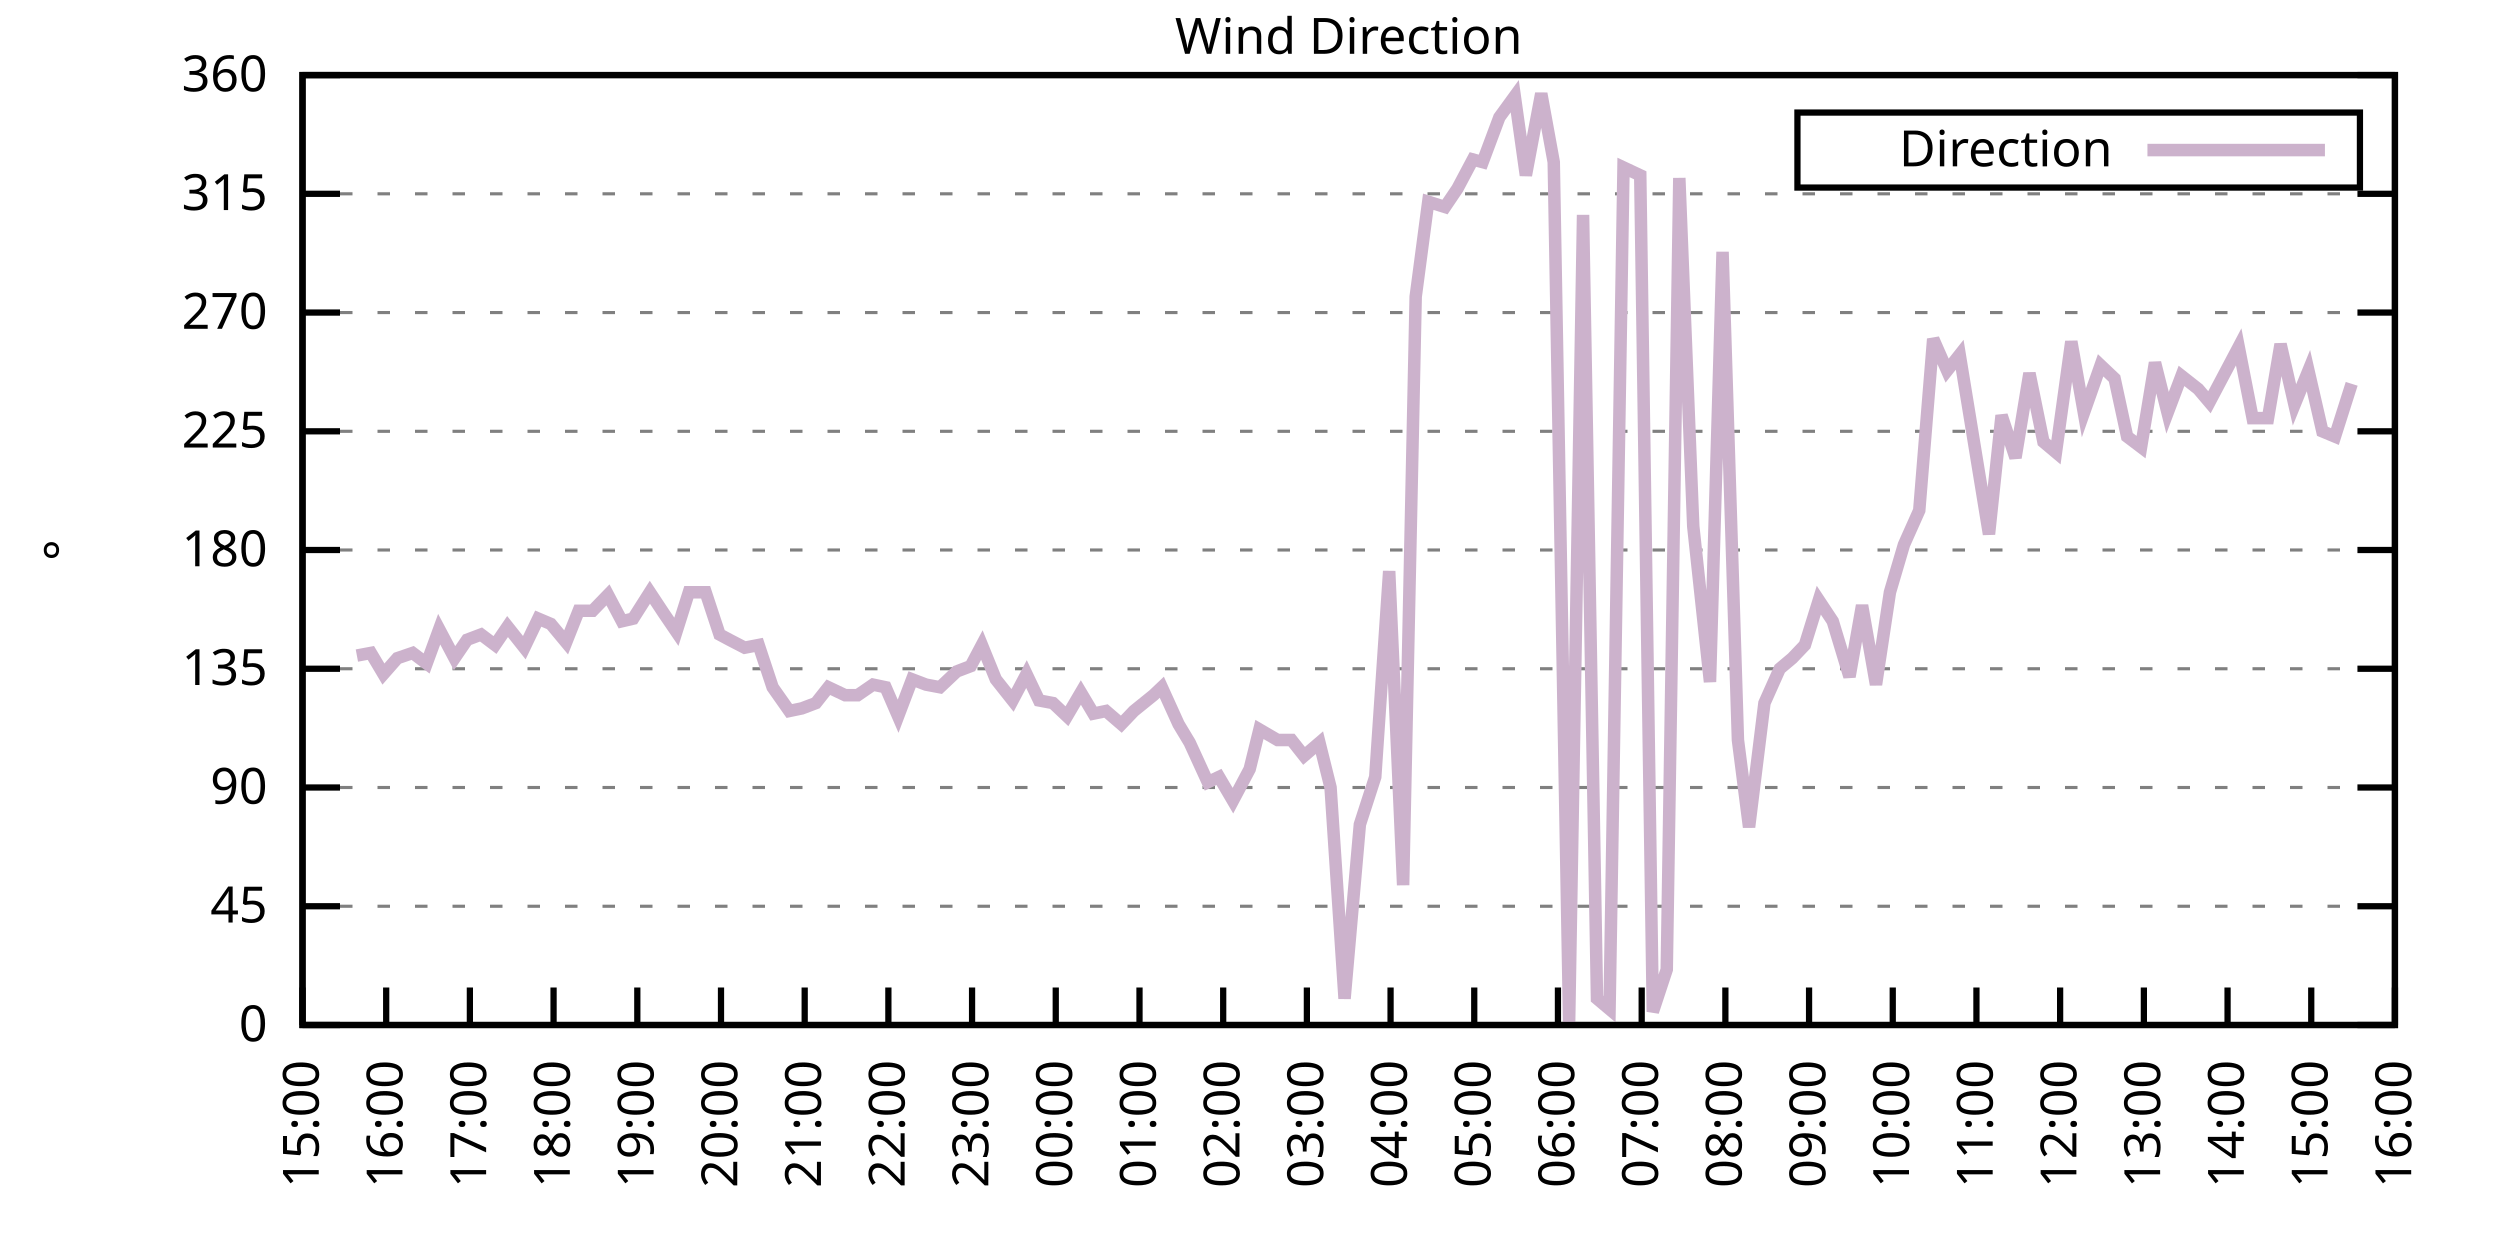
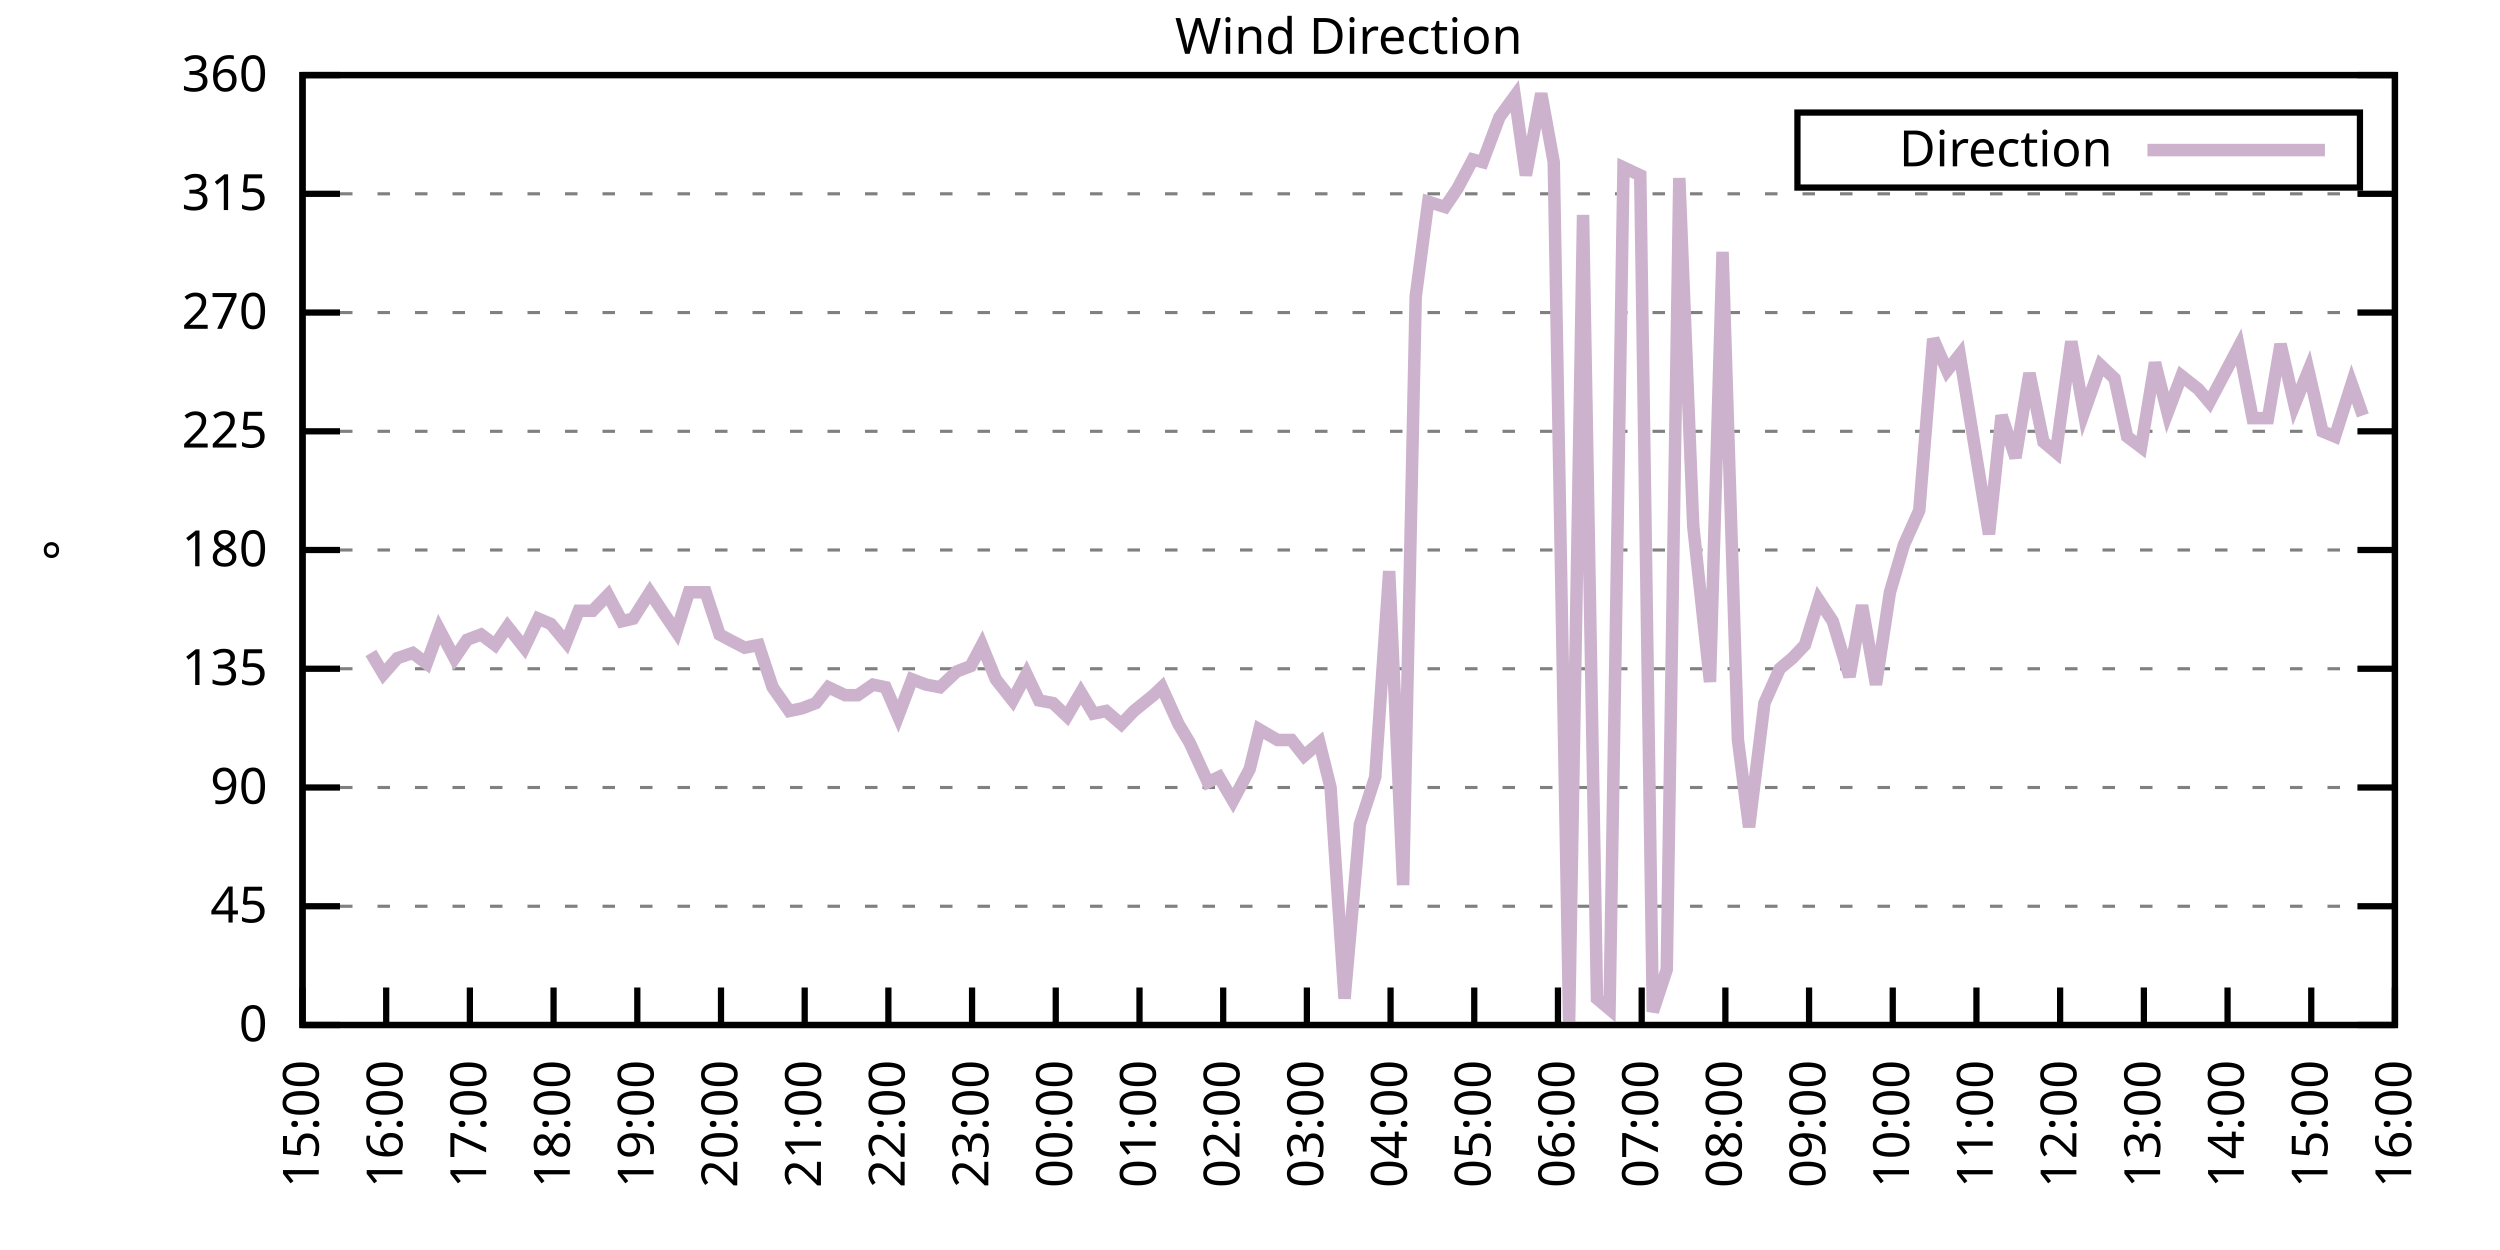
<svg xmlns="http://www.w3.org/2000/svg" xmlns:xlink="http://www.w3.org/1999/xlink" width="400" height="200" viewBox="0 0 400 200">
  <g id="gnuplot_canvas">
    <rect x="0" y="0" width="400" height="200" fill="none" />
    <defs>
      <circle id="gpDot" r="0.5" stroke-width="0.5" stroke="currentColor" />
      <path id="gpPt0" stroke-width="0.333" stroke="currentColor" d="M-1,0 h2 M0,-1 v2" />
      <path id="gpPt1" stroke-width="0.333" stroke="currentColor" d="M-1,-1 L1,1 M1,-1 L-1,1" />
      <path id="gpPt2" stroke-width="0.333" stroke="currentColor" d="M-1,0 L1,0 M0,-1 L0,1 M-1,-1 L1,1 M-1,1 L1,-1" />
      <rect id="gpPt3" stroke-width="0.333" stroke="currentColor" x="-1" y="-1" width="2" height="2" />
      <rect id="gpPt4" stroke-width="0.333" stroke="currentColor" fill="currentColor" x="-1" y="-1" width="2" height="2" />
      <circle id="gpPt5" stroke-width="0.333" stroke="currentColor" cx="0" cy="0" r="1" />
      <use xlink:href="#gpPt5" id="gpPt6" fill="currentColor" stroke="none" />
      <path id="gpPt7" stroke-width="0.333" stroke="currentColor" d="M0,-1.33 L-1.33,0.67 L1.33,0.67 z" />
      <use xlink:href="#gpPt7" id="gpPt8" fill="currentColor" stroke="none" />
      <use xlink:href="#gpPt7" id="gpPt9" stroke="currentColor" transform="rotate(180)" />
      <use xlink:href="#gpPt9" id="gpPt10" fill="currentColor" stroke="none" />
      <use xlink:href="#gpPt3" id="gpPt11" stroke="currentColor" transform="rotate(45)" />
      <use xlink:href="#gpPt11" id="gpPt12" fill="currentColor" stroke="none" />
      <path id="gpPt13" stroke-width="0.333" stroke="currentColor" d="M0,1.330 L1.265,0.411 L0.782,-1.067 L-0.782,-1.076 L-1.265,0.411 z" />
      <use xlink:href="#gpPt13" id="gpPt14" fill="currentColor" stroke="none" />
      <filter id="textbox" filterUnits="objectBoundingBox" x="0" y="0" height="1" width="1">
        <feFlood flood-color="white" flood-opacity="1" result="bgnd" />
        <feComposite in="SourceGraphic" in2="bgnd" operator="atop" />
      </filter>
      <filter id="greybox" filterUnits="objectBoundingBox" x="0" y="0" height="1" width="1">
        <feFlood flood-color="lightgrey" flood-opacity="1" result="grey" />
        <feComposite in="SourceGraphic" in2="grey" operator="atop" />
      </filter>
    </defs>
    <g fill="none" color="white" stroke="currentColor" stroke-width="1.00" stroke-linecap="butt" stroke-linejoin="miter">
</g>
    <g fill="none" color="black" stroke="currentColor" stroke-width="1.00" stroke-linecap="butt" stroke-linejoin="miter">
      <g stroke="none" shape-rendering="crispEdges">
        <polygon fill="rgb(255, 255, 255)" points="48.40,164.00 383.18,164.00 383.18,12.02 48.40,12.02 " />
      </g>
    </g>
    <g fill="none" color="black" stroke="currentColor" stroke-width="1.00" stroke-linecap="butt" stroke-linejoin="miter">
</g>
    <g fill="none" color="black" stroke="black" stroke-width="0.50" stroke-linecap="butt" stroke-linejoin="miter">
</g>
    <g fill="none" color="gray" stroke="currentColor" stroke-width="0.50" stroke-linecap="butt" stroke-linejoin="miter">
      <path stroke="gray" stroke-dasharray="2,4" class="gridline" d="M48.40,164.00 L383.19,164.00  " />
    </g>
    <g fill="none" color="gray" stroke="gray" stroke-width="1.00" stroke-linecap="butt" stroke-linejoin="miter">
</g>
    <g fill="none" color="black" stroke="currentColor" stroke-width="1.00" stroke-linecap="butt" stroke-linejoin="miter">
      <path stroke="black" d="M48.40,164.00 L54.40,164.00 M383.19,164.00 L377.19,164.00  " />
      <g transform="translate(42.80,166.60)" stroke="none" fill="black" font-family="Sans" font-size="8.00" text-anchor="end">
        <text>
          <tspan font-family="Sans"> 0</tspan>
        </text>
      </g>
    </g>
    <g fill="none" color="black" stroke="currentColor" stroke-width="1.00" stroke-linecap="butt" stroke-linejoin="miter">
</g>
    <g fill="none" color="black" stroke="black" stroke-width="0.50" stroke-linecap="butt" stroke-linejoin="miter">
</g>
    <g fill="none" color="gray" stroke="currentColor" stroke-width="0.50" stroke-linecap="butt" stroke-linejoin="miter">
      <path stroke="gray" stroke-dasharray="2,4" class="gridline" d="M48.40,145.00 L383.19,145.00  " />
    </g>
    <g fill="none" color="gray" stroke="gray" stroke-width="1.00" stroke-linecap="butt" stroke-linejoin="miter">
</g>
    <g fill="none" color="black" stroke="currentColor" stroke-width="1.00" stroke-linecap="butt" stroke-linejoin="miter">
      <path stroke="black" d="M48.40,145.00 L54.40,145.00 M383.19,145.00 L377.19,145.00  " />
      <g transform="translate(42.80,147.60)" stroke="none" fill="black" font-family="Sans" font-size="8.00" text-anchor="end">
        <text>
          <tspan font-family="Sans"> 45</tspan>
        </text>
      </g>
    </g>
    <g fill="none" color="black" stroke="currentColor" stroke-width="1.00" stroke-linecap="butt" stroke-linejoin="miter">
</g>
    <g fill="none" color="black" stroke="black" stroke-width="0.50" stroke-linecap="butt" stroke-linejoin="miter">
</g>
    <g fill="none" color="gray" stroke="currentColor" stroke-width="0.50" stroke-linecap="butt" stroke-linejoin="miter">
      <path stroke="gray" stroke-dasharray="2,4" class="gridline" d="M48.40,126.00 L383.19,126.00  " />
    </g>
    <g fill="none" color="gray" stroke="gray" stroke-width="1.00" stroke-linecap="butt" stroke-linejoin="miter">
</g>
    <g fill="none" color="black" stroke="currentColor" stroke-width="1.00" stroke-linecap="butt" stroke-linejoin="miter">
      <path stroke="black" d="M48.40,126.00 L54.40,126.00 M383.19,126.00 L377.19,126.00  " />
      <g transform="translate(42.80,128.60)" stroke="none" fill="black" font-family="Sans" font-size="8.00" text-anchor="end">
        <text>
          <tspan font-family="Sans"> 90</tspan>
        </text>
      </g>
    </g>
    <g fill="none" color="black" stroke="currentColor" stroke-width="1.00" stroke-linecap="butt" stroke-linejoin="miter">
</g>
    <g fill="none" color="black" stroke="black" stroke-width="0.50" stroke-linecap="butt" stroke-linejoin="miter">
</g>
    <g fill="none" color="gray" stroke="currentColor" stroke-width="0.50" stroke-linecap="butt" stroke-linejoin="miter">
      <path stroke="gray" stroke-dasharray="2,4" class="gridline" d="M48.40,107.00 L383.19,107.00  " />
    </g>
    <g fill="none" color="gray" stroke="gray" stroke-width="1.00" stroke-linecap="butt" stroke-linejoin="miter">
</g>
    <g fill="none" color="black" stroke="currentColor" stroke-width="1.00" stroke-linecap="butt" stroke-linejoin="miter">
      <path stroke="black" d="M48.40,107.00 L54.40,107.00 M383.19,107.00 L377.19,107.00  " />
      <g transform="translate(42.80,109.60)" stroke="none" fill="black" font-family="Sans" font-size="8.00" text-anchor="end">
        <text>
          <tspan font-family="Sans"> 135</tspan>
        </text>
      </g>
    </g>
    <g fill="none" color="black" stroke="currentColor" stroke-width="1.00" stroke-linecap="butt" stroke-linejoin="miter">
</g>
    <g fill="none" color="black" stroke="black" stroke-width="0.50" stroke-linecap="butt" stroke-linejoin="miter">
</g>
    <g fill="none" color="gray" stroke="currentColor" stroke-width="0.50" stroke-linecap="butt" stroke-linejoin="miter">
      <path stroke="gray" stroke-dasharray="2,4" class="gridline" d="M48.40,88.00 L383.19,88.00  " />
    </g>
    <g fill="none" color="gray" stroke="gray" stroke-width="1.00" stroke-linecap="butt" stroke-linejoin="miter">
</g>
    <g fill="none" color="black" stroke="currentColor" stroke-width="1.00" stroke-linecap="butt" stroke-linejoin="miter">
      <path stroke="black" d="M48.40,88.00 L54.40,88.00 M383.19,88.00 L377.19,88.00  " />
      <g transform="translate(42.80,90.60)" stroke="none" fill="black" font-family="Sans" font-size="8.00" text-anchor="end">
        <text>
          <tspan font-family="Sans"> 180</tspan>
        </text>
      </g>
    </g>
    <g fill="none" color="black" stroke="currentColor" stroke-width="1.00" stroke-linecap="butt" stroke-linejoin="miter">
</g>
    <g fill="none" color="black" stroke="black" stroke-width="0.50" stroke-linecap="butt" stroke-linejoin="miter">
</g>
    <g fill="none" color="gray" stroke="currentColor" stroke-width="0.50" stroke-linecap="butt" stroke-linejoin="miter">
      <path stroke="gray" stroke-dasharray="2,4" class="gridline" d="M48.40,69.01 L383.19,69.01  " />
    </g>
    <g fill="none" color="gray" stroke="gray" stroke-width="1.00" stroke-linecap="butt" stroke-linejoin="miter">
</g>
    <g fill="none" color="black" stroke="currentColor" stroke-width="1.00" stroke-linecap="butt" stroke-linejoin="miter">
      <path stroke="black" d="M48.40,69.01 L54.40,69.01 M383.19,69.01 L377.19,69.01  " />
      <g transform="translate(42.80,71.61)" stroke="none" fill="black" font-family="Sans" font-size="8.00" text-anchor="end">
        <text>
          <tspan font-family="Sans"> 225</tspan>
        </text>
      </g>
    </g>
    <g fill="none" color="black" stroke="currentColor" stroke-width="1.00" stroke-linecap="butt" stroke-linejoin="miter">
</g>
    <g fill="none" color="black" stroke="black" stroke-width="0.50" stroke-linecap="butt" stroke-linejoin="miter">
</g>
    <g fill="none" color="gray" stroke="currentColor" stroke-width="0.50" stroke-linecap="butt" stroke-linejoin="miter">
      <path stroke="gray" stroke-dasharray="2,4" class="gridline" d="M48.40,50.01 L383.19,50.01  " />
    </g>
    <g fill="none" color="gray" stroke="gray" stroke-width="1.00" stroke-linecap="butt" stroke-linejoin="miter">
</g>
    <g fill="none" color="black" stroke="currentColor" stroke-width="1.00" stroke-linecap="butt" stroke-linejoin="miter">
      <path stroke="black" d="M48.40,50.01 L54.40,50.01 M383.19,50.01 L377.19,50.01  " />
      <g transform="translate(42.80,52.61)" stroke="none" fill="black" font-family="Sans" font-size="8.00" text-anchor="end">
        <text>
          <tspan font-family="Sans"> 270</tspan>
        </text>
      </g>
    </g>
    <g fill="none" color="black" stroke="currentColor" stroke-width="1.00" stroke-linecap="butt" stroke-linejoin="miter">
</g>
    <g fill="none" color="black" stroke="black" stroke-width="0.50" stroke-linecap="butt" stroke-linejoin="miter">
</g>
    <g fill="none" color="gray" stroke="currentColor" stroke-width="0.50" stroke-linecap="butt" stroke-linejoin="miter">
      <path stroke="gray" stroke-dasharray="2,4" class="gridline" d="M48.40,31.01 L383.19,31.01  " />
    </g>
    <g fill="none" color="gray" stroke="gray" stroke-width="1.00" stroke-linecap="butt" stroke-linejoin="miter">
</g>
    <g fill="none" color="black" stroke="currentColor" stroke-width="1.00" stroke-linecap="butt" stroke-linejoin="miter">
      <path stroke="black" d="M48.40,31.01 L54.40,31.01 M383.19,31.01 L377.19,31.01  " />
      <g transform="translate(42.80,33.61)" stroke="none" fill="black" font-family="Sans" font-size="8.00" text-anchor="end">
        <text>
          <tspan font-family="Sans"> 315</tspan>
        </text>
      </g>
    </g>
    <g fill="none" color="black" stroke="currentColor" stroke-width="1.00" stroke-linecap="butt" stroke-linejoin="miter">
</g>
    <g fill="none" color="black" stroke="black" stroke-width="0.50" stroke-linecap="butt" stroke-linejoin="miter">
</g>
    <g fill="none" color="gray" stroke="currentColor" stroke-width="0.50" stroke-linecap="butt" stroke-linejoin="miter">
      <path stroke="gray" stroke-dasharray="2,4" class="gridline" d="M48.40,12.01 L383.19,12.01  " />
    </g>
    <g fill="none" color="gray" stroke="gray" stroke-width="1.00" stroke-linecap="butt" stroke-linejoin="miter">
</g>
    <g fill="none" color="black" stroke="currentColor" stroke-width="1.00" stroke-linecap="butt" stroke-linejoin="miter">
      <path stroke="black" d="M48.40,12.01 L54.40,12.01 M383.19,12.01 L377.19,12.01  " />
      <g transform="translate(42.80,14.61)" stroke="none" fill="black" font-family="Sans" font-size="8.00" text-anchor="end">
        <text>
          <tspan font-family="Sans"> 360</tspan>
        </text>
      </g>
    </g>
    <g fill="none" color="black" stroke="currentColor" stroke-width="1.00" stroke-linecap="butt" stroke-linejoin="miter">
      <path stroke="black" d="M48.40,164.00 L48.40,158.00  " />
      <g transform="translate(51.00,169.60) rotate(270.00)" stroke="none" fill="black" font-family="Sans" font-size="8.00" text-anchor="end">
        <text>
          <tspan font-family="Sans">15:00</tspan>
        </text>
      </g>
    </g>
    <g fill="none" color="black" stroke="currentColor" stroke-width="1.00" stroke-linecap="butt" stroke-linejoin="miter">
      <path stroke="black" d="M61.79,164.00 L61.79,158.00  " />
      <g transform="translate(64.39,169.60) rotate(270.00)" stroke="none" fill="black" font-family="Sans" font-size="8.00" text-anchor="end">
        <text>
          <tspan font-family="Sans">16:00</tspan>
        </text>
      </g>
    </g>
    <g fill="none" color="black" stroke="currentColor" stroke-width="1.00" stroke-linecap="butt" stroke-linejoin="miter">
      <path stroke="black" d="M75.18,164.00 L75.18,158.00  " />
      <g transform="translate(77.78,169.60) rotate(270.00)" stroke="none" fill="black" font-family="Sans" font-size="8.00" text-anchor="end">
        <text>
          <tspan font-family="Sans">17:00</tspan>
        </text>
      </g>
    </g>
    <g fill="none" color="black" stroke="currentColor" stroke-width="1.00" stroke-linecap="butt" stroke-linejoin="miter">
      <path stroke="black" d="M88.57,164.00 L88.57,158.00  " />
      <g transform="translate(91.17,169.60) rotate(270.00)" stroke="none" fill="black" font-family="Sans" font-size="8.00" text-anchor="end">
        <text>
          <tspan font-family="Sans">18:00</tspan>
        </text>
      </g>
    </g>
    <g fill="none" color="black" stroke="currentColor" stroke-width="1.00" stroke-linecap="butt" stroke-linejoin="miter">
      <path stroke="black" d="M101.97,164.00 L101.97,158.00  " />
      <g transform="translate(104.57,169.60) rotate(270.00)" stroke="none" fill="black" font-family="Sans" font-size="8.00" text-anchor="end">
        <text>
          <tspan font-family="Sans">19:00</tspan>
        </text>
      </g>
    </g>
    <g fill="none" color="black" stroke="currentColor" stroke-width="1.00" stroke-linecap="butt" stroke-linejoin="miter">
      <path stroke="black" d="M115.36,164.00 L115.36,158.00  " />
      <g transform="translate(117.96,169.60) rotate(270.00)" stroke="none" fill="black" font-family="Sans" font-size="8.00" text-anchor="end">
        <text>
          <tspan font-family="Sans">20:00</tspan>
        </text>
      </g>
    </g>
    <g fill="none" color="black" stroke="currentColor" stroke-width="1.00" stroke-linecap="butt" stroke-linejoin="miter">
      <path stroke="black" d="M128.75,164.00 L128.75,158.00  " />
      <g transform="translate(131.35,169.60) rotate(270.00)" stroke="none" fill="black" font-family="Sans" font-size="8.00" text-anchor="end">
        <text>
          <tspan font-family="Sans">21:00</tspan>
        </text>
      </g>
    </g>
    <g fill="none" color="black" stroke="currentColor" stroke-width="1.00" stroke-linecap="butt" stroke-linejoin="miter">
      <path stroke="black" d="M142.14,164.00 L142.14,158.00  " />
      <g transform="translate(144.74,169.60) rotate(270.00)" stroke="none" fill="black" font-family="Sans" font-size="8.00" text-anchor="end">
        <text>
          <tspan font-family="Sans">22:00</tspan>
        </text>
      </g>
    </g>
    <g fill="none" color="black" stroke="currentColor" stroke-width="1.00" stroke-linecap="butt" stroke-linejoin="miter">
      <path stroke="black" d="M155.53,164.00 L155.53,158.00  " />
      <g transform="translate(158.13,169.60) rotate(270.00)" stroke="none" fill="black" font-family="Sans" font-size="8.00" text-anchor="end">
        <text>
          <tspan font-family="Sans">23:00</tspan>
        </text>
      </g>
    </g>
    <g fill="none" color="black" stroke="currentColor" stroke-width="1.00" stroke-linecap="butt" stroke-linejoin="miter">
      <path stroke="black" d="M168.92,164.00 L168.92,158.00  " />
      <g transform="translate(171.52,169.60) rotate(270.00)" stroke="none" fill="black" font-family="Sans" font-size="8.00" text-anchor="end">
        <text>
          <tspan font-family="Sans">00:00</tspan>
        </text>
      </g>
    </g>
    <g fill="none" color="black" stroke="currentColor" stroke-width="1.00" stroke-linecap="butt" stroke-linejoin="miter">
      <path stroke="black" d="M182.32,164.00 L182.32,158.00  " />
      <g transform="translate(184.92,169.60) rotate(270.00)" stroke="none" fill="black" font-family="Sans" font-size="8.00" text-anchor="end">
        <text>
          <tspan font-family="Sans">01:00</tspan>
        </text>
      </g>
    </g>
    <g fill="none" color="black" stroke="currentColor" stroke-width="1.00" stroke-linecap="butt" stroke-linejoin="miter">
      <path stroke="black" d="M195.71,164.00 L195.71,158.00  " />
      <g transform="translate(198.31,169.60) rotate(270.00)" stroke="none" fill="black" font-family="Sans" font-size="8.00" text-anchor="end">
        <text>
          <tspan font-family="Sans">02:00</tspan>
        </text>
      </g>
    </g>
    <g fill="none" color="black" stroke="currentColor" stroke-width="1.00" stroke-linecap="butt" stroke-linejoin="miter">
      <path stroke="black" d="M209.10,164.00 L209.10,158.00  " />
      <g transform="translate(211.70,169.60) rotate(270.00)" stroke="none" fill="black" font-family="Sans" font-size="8.00" text-anchor="end">
        <text>
          <tspan font-family="Sans">03:00</tspan>
        </text>
      </g>
    </g>
    <g fill="none" color="black" stroke="currentColor" stroke-width="1.00" stroke-linecap="butt" stroke-linejoin="miter">
      <path stroke="black" d="M222.49,164.00 L222.49,158.00  " />
      <g transform="translate(225.09,169.60) rotate(270.00)" stroke="none" fill="black" font-family="Sans" font-size="8.00" text-anchor="end">
        <text>
          <tspan font-family="Sans">04:00</tspan>
        </text>
      </g>
    </g>
    <g fill="none" color="black" stroke="currentColor" stroke-width="1.00" stroke-linecap="butt" stroke-linejoin="miter">
      <path stroke="black" d="M235.88,164.00 L235.88,158.00  " />
      <g transform="translate(238.48,169.60) rotate(270.00)" stroke="none" fill="black" font-family="Sans" font-size="8.00" text-anchor="end">
        <text>
          <tspan font-family="Sans">05:00</tspan>
        </text>
      </g>
    </g>
    <g fill="none" color="black" stroke="currentColor" stroke-width="1.00" stroke-linecap="butt" stroke-linejoin="miter">
      <path stroke="black" d="M249.27,164.00 L249.27,158.00  " />
      <g transform="translate(251.87,169.60) rotate(270.00)" stroke="none" fill="black" font-family="Sans" font-size="8.00" text-anchor="end">
        <text>
          <tspan font-family="Sans">06:00</tspan>
        </text>
      </g>
    </g>
    <g fill="none" color="black" stroke="currentColor" stroke-width="1.00" stroke-linecap="butt" stroke-linejoin="miter">
      <path stroke="black" d="M262.67,164.00 L262.67,158.00  " />
      <g transform="translate(265.27,169.60) rotate(270.00)" stroke="none" fill="black" font-family="Sans" font-size="8.00" text-anchor="end">
        <text>
          <tspan font-family="Sans">07:00</tspan>
        </text>
      </g>
    </g>
    <g fill="none" color="black" stroke="currentColor" stroke-width="1.00" stroke-linecap="butt" stroke-linejoin="miter">
      <path stroke="black" d="M276.06,164.00 L276.06,158.00  " />
      <g transform="translate(278.66,169.60) rotate(270.00)" stroke="none" fill="black" font-family="Sans" font-size="8.00" text-anchor="end">
        <text>
          <tspan font-family="Sans">08:00</tspan>
        </text>
      </g>
    </g>
    <g fill="none" color="black" stroke="currentColor" stroke-width="1.00" stroke-linecap="butt" stroke-linejoin="miter">
      <path stroke="black" d="M289.45,164.00 L289.45,158.00  " />
      <g transform="translate(292.05,169.60) rotate(270.00)" stroke="none" fill="black" font-family="Sans" font-size="8.00" text-anchor="end">
        <text>
          <tspan font-family="Sans">09:00</tspan>
        </text>
      </g>
    </g>
    <g fill="none" color="black" stroke="currentColor" stroke-width="1.00" stroke-linecap="butt" stroke-linejoin="miter">
      <path stroke="black" d="M302.84,164.00 L302.84,158.00  " />
      <g transform="translate(305.44,169.60) rotate(270.00)" stroke="none" fill="black" font-family="Sans" font-size="8.00" text-anchor="end">
        <text>
          <tspan font-family="Sans">10:00</tspan>
        </text>
      </g>
    </g>
    <g fill="none" color="black" stroke="currentColor" stroke-width="1.00" stroke-linecap="butt" stroke-linejoin="miter">
      <path stroke="black" d="M316.23,164.00 L316.23,158.00  " />
      <g transform="translate(318.83,169.60) rotate(270.00)" stroke="none" fill="black" font-family="Sans" font-size="8.00" text-anchor="end">
        <text>
          <tspan font-family="Sans">11:00</tspan>
        </text>
      </g>
    </g>
    <g fill="none" color="black" stroke="currentColor" stroke-width="1.00" stroke-linecap="butt" stroke-linejoin="miter">
      <path stroke="black" d="M329.62,164.00 L329.62,158.00  " />
      <g transform="translate(332.22,169.60) rotate(270.00)" stroke="none" fill="black" font-family="Sans" font-size="8.00" text-anchor="end">
        <text>
          <tspan font-family="Sans">12:00</tspan>
        </text>
      </g>
    </g>
    <g fill="none" color="black" stroke="currentColor" stroke-width="1.00" stroke-linecap="butt" stroke-linejoin="miter">
      <path stroke="black" d="M343.02,164.00 L343.02,158.00  " />
      <g transform="translate(345.62,169.60) rotate(270.00)" stroke="none" fill="black" font-family="Sans" font-size="8.00" text-anchor="end">
        <text>
          <tspan font-family="Sans">13:00</tspan>
        </text>
      </g>
    </g>
    <g fill="none" color="black" stroke="currentColor" stroke-width="1.00" stroke-linecap="butt" stroke-linejoin="miter">
      <path stroke="black" d="M356.41,164.00 L356.41,158.00  " />
      <g transform="translate(359.01,169.60) rotate(270.00)" stroke="none" fill="black" font-family="Sans" font-size="8.00" text-anchor="end">
        <text>
          <tspan font-family="Sans">14:00</tspan>
        </text>
      </g>
    </g>
    <g fill="none" color="black" stroke="currentColor" stroke-width="1.00" stroke-linecap="butt" stroke-linejoin="miter">
      <path stroke="black" d="M369.80,164.00 L369.80,158.00  " />
      <g transform="translate(372.40,169.60) rotate(270.00)" stroke="none" fill="black" font-family="Sans" font-size="8.00" text-anchor="end">
        <text>
          <tspan font-family="Sans">15:00</tspan>
        </text>
      </g>
    </g>
    <g fill="none" color="black" stroke="currentColor" stroke-width="1.00" stroke-linecap="butt" stroke-linejoin="miter">
      <path stroke="black" d="M383.19,164.00 L383.19,158.00  " />
      <g transform="translate(385.79,169.60) rotate(270.00)" stroke="none" fill="black" font-family="Sans" font-size="8.00" text-anchor="end">
        <text>
          <tspan font-family="Sans">16:00</tspan>
        </text>
      </g>
    </g>
    <g fill="none" color="black" stroke="currentColor" stroke-width="1.00" stroke-linecap="butt" stroke-linejoin="miter">
</g>
    <g fill="none" color="black" stroke="currentColor" stroke-width="1.00" stroke-linecap="butt" stroke-linejoin="miter">
      <path stroke="black" d="M48.40,12.01 L48.40,164.00 L383.19,164.00 L383.19,12.01 L48.40,12.01 Z  " />
    </g>
    <g fill="none" color="black" stroke="currentColor" stroke-width="1.00" stroke-linecap="butt" stroke-linejoin="miter">
</g>
    <g fill="none" color="black" stroke="currentColor" stroke-width="1.00" stroke-linecap="butt" stroke-linejoin="miter">
      <path stroke="black" d="M287.59,30.01 L287.59,18.01 L377.59,18.01 L377.59,30.01 L287.59,30.01 Z  " />
    </g>
    <g id="Wind_direction_plot_1">
      <g fill="none" color="white" stroke="black" stroke-width="2.00" stroke-linecap="butt" stroke-linejoin="miter">
</g>
      <g fill="none" color="black" stroke="currentColor" stroke-width="2.00" stroke-linecap="butt" stroke-linejoin="miter">
        <g transform="translate(337.99,26.61)" stroke="none" fill="black" font-family="Sans" font-size="8.00" text-anchor="end">
          <text>
            <tspan font-family="Sans">Direction</tspan>
          </text>
        </g>
      </g>
      <g fill="none" color="black" stroke="currentColor" stroke-width="2.00" stroke-linecap="butt" stroke-linejoin="miter">
-         <path stroke="rgb(204, 178, 204)" d="M343.59,24.01 L371.99,24.01 M57.10,104.89 L59.34,104.47 L61.35,107.85 L63.58,105.31 L66.03,104.47 L68.26,106.16   L70.27,100.67 L72.73,105.31 L74.74,102.36 L76.97,101.52 L79.20,103.20 L81.21,100.25 L83.89,103.63 L86.12,98.98   L88.13,99.83 L90.58,102.78 L92.59,97.72 L94.82,97.72 L97.28,95.18 L99.51,99.40 L101.30,98.98 L103.98,94.76   L106.21,98.14 L108.22,101.09 L110.22,94.76 L112.90,94.76 L115.13,101.52 L116.70,102.36 L119.15,103.63 L121.38,103.20   L123.62,109.96 L126.29,113.76 L128.30,113.34 L130.54,112.49 L132.54,109.96 L135.22,111.23 L137.23,111.23 L139.69,109.54   L141.69,109.96 L143.70,114.60 L145.94,108.69 L148.17,109.54 L150.40,109.96 L153.08,107.43 L155.31,106.58 L157.10,103.20   L159.33,108.69 L162.01,112.07 L164.24,107.85 L166.25,112.07 L168.48,112.49 L170.71,114.60 L172.94,110.80 L174.95,114.18   L176.96,113.76 L179.41,115.87 L181.42,113.76 L184.55,111.23 L185.89,109.96 L188.57,115.87 L190.35,118.83 L193.25,125.16   L195.04,124.31 L197.27,128.11 L199.95,123.05 L201.51,116.71 L204.41,118.40 L206.64,118.40 L208.65,120.94 L211.11,118.83   L212.89,126.00 L215.13,159.78 L217.58,131.91 L220.04,124.31 L222.27,91.38 L224.50,141.62 L226.51,47.47 L228.52,32.28   L231.20,33.12 L233.20,30.16 L235.66,25.52 L237.22,25.94 L239.90,18.77 L242.36,15.39 L244.14,28.05 L246.60,14.97   L248.60,25.94 L251.06,163.58 L253.29,34.39 L255.52,159.78 L257.53,161.47 L259.76,26.79 L262.44,28.05 L264.45,161.89   L266.68,155.13 L268.69,28.48 L270.92,84.21 L273.60,109.11 L275.61,40.30 L278.07,118.40 L279.85,132.34 L282.31,112.49   L284.76,107.00 L286.77,105.31 L288.78,103.20 L291.01,96.03 L293.24,99.40 L295.92,108.27 L297.93,96.87 L300.16,109.54   L302.39,94.76 L304.63,87.16 L307.08,81.67 L309.31,54.23 L311.54,59.30 L313.55,56.76 L318.24,85.47 L320.25,66.47   L322.48,73.23 L324.71,59.72 L326.95,70.70 L328.95,72.38 L331.41,54.65 L333.42,66.05 L336.10,58.45 L338.33,60.56   L340.34,69.85 L342.57,71.54 L344.80,58.03 L346.81,66.05 L349.04,60.14 L351.72,62.25 L353.51,64.36 L355.74,60.14   L358.19,55.50 L360.42,66.90 L362.88,66.90 L364.89,55.07 L367.12,64.78 L369.35,59.30 L371.58,69.01 L373.59,69.85   L376.27,61.41  " />
+         <path stroke="rgb(204, 178, 204)" d="M343.59,24.01 L371.99,24.01 M59.34,104.47 L61.35,107.85 L63.58,105.31 L66.03,104.47 L68.26,106.16 L70.27,100.67   L72.73,105.31 L74.74,102.36 L76.97,101.52 L79.20,103.20 L81.21,100.25 L83.89,103.63 L86.12,98.98 L88.13,99.83   L90.58,102.78 L92.59,97.72 L94.82,97.72 L97.28,95.18 L99.51,99.40 L101.30,98.98 L103.98,94.76 L106.21,98.14   L108.22,101.09 L110.22,94.76 L112.90,94.76 L115.13,101.52 L116.70,102.36 L119.15,103.63 L121.38,103.20 L123.62,109.96   L126.29,113.76 L128.30,113.34 L130.54,112.49 L132.54,109.96 L135.22,111.23 L137.23,111.23 L139.69,109.54 L141.69,109.96   L143.70,114.60 L145.94,108.69 L148.17,109.54 L150.40,109.96 L153.08,107.43 L155.31,106.58 L157.10,103.20 L159.33,108.69   L162.01,112.07 L164.24,107.85 L166.25,112.07 L168.48,112.49 L170.71,114.60 L172.94,110.80 L174.95,114.18 L176.96,113.76   L179.41,115.87 L181.42,113.76 L184.55,111.23 L185.89,109.96 L188.57,115.87 L190.35,118.83 L193.25,125.16 L195.04,124.31   L197.27,128.11 L199.95,123.05 L201.51,116.71 L204.41,118.40 L206.64,118.40 L208.65,120.94 L211.11,118.83 L212.89,126.00   L215.13,159.78 L217.58,131.91 L220.04,124.31 L222.27,91.38 L224.50,141.62 L226.51,47.47 L228.52,32.28 L231.20,33.12   L233.20,30.16 L235.66,25.52 L237.22,25.94 L239.90,18.77 L242.36,15.39 L244.14,28.05 L246.60,14.97 L248.60,25.94   L251.06,163.58 L253.29,34.39 L255.52,159.78 L257.53,161.47 L259.76,26.79 L262.44,28.05 L264.45,161.89 L266.68,155.13   L268.69,28.48 L270.92,84.21 L273.60,109.11 L275.61,40.30 L278.07,118.40 L279.85,132.34 L282.31,112.49 L284.76,107.00   L286.77,105.31 L288.78,103.20 L291.01,96.03 L293.24,99.40 L295.92,108.27 L297.93,96.87 L300.16,109.54 L302.39,94.76   L304.63,87.16 L307.08,81.67 L309.31,54.23 L311.54,59.30 L313.55,56.76 L318.24,85.47 L320.25,66.47 L322.48,73.23   L324.71,59.72 L326.95,70.70 L328.95,72.38 L331.41,54.65 L333.42,66.05 L336.10,58.45 L338.33,60.56 L340.34,69.85   L342.57,71.54 L344.80,58.03 L346.81,66.05 L349.04,60.14 L351.72,62.25 L353.51,64.36 L355.74,60.14 L358.19,55.50   L360.42,66.90 L362.88,66.90 L364.89,55.07 L367.12,64.78 L369.35,59.30 L371.58,69.01 L373.59,69.85 L376.27,61.41   L378.06,66.47  " />
      </g>
    </g>
    <g fill="none" color="black" stroke="currentColor" stroke-width="2.00" stroke-linecap="butt" stroke-linejoin="miter">
</g>
    <g fill="none" color="black" stroke="black" stroke-width="1.00" stroke-linecap="butt" stroke-linejoin="miter">
</g>
    <g fill="none" color="black" stroke="currentColor" stroke-width="1.00" stroke-linecap="butt" stroke-linejoin="miter">
      <path stroke="black" d="M48.40,12.01 L48.40,164.00 L383.19,164.00 L383.19,12.01 L48.40,12.01 Z  " />
      <g transform="translate(12.80,88.01) rotate(270.00)" stroke="none" fill="black" font-family="Sans" font-size="8.00" text-anchor="middle">
        <text>
          <tspan font-family="Sans">°</tspan>
        </text>
      </g>
    </g>
    <g fill="none" color="black" stroke="currentColor" stroke-width="1.00" stroke-linecap="butt" stroke-linejoin="miter">
</g>
    <g fill="none" color="black" stroke="currentColor" stroke-width="1.00" stroke-linecap="butt" stroke-linejoin="miter">
      <g transform="translate(215.79,8.61)" stroke="none" fill="black" font-family="Sans" font-size="8.00" text-anchor="middle">
        <text>
          <tspan font-family="Sans">Wind Direction</tspan>
        </text>
      </g>
    </g>
    <g fill="none" color="black" stroke="currentColor" stroke-width="1.00" stroke-linecap="butt" stroke-linejoin="miter">
</g>
  </g>
</svg>
